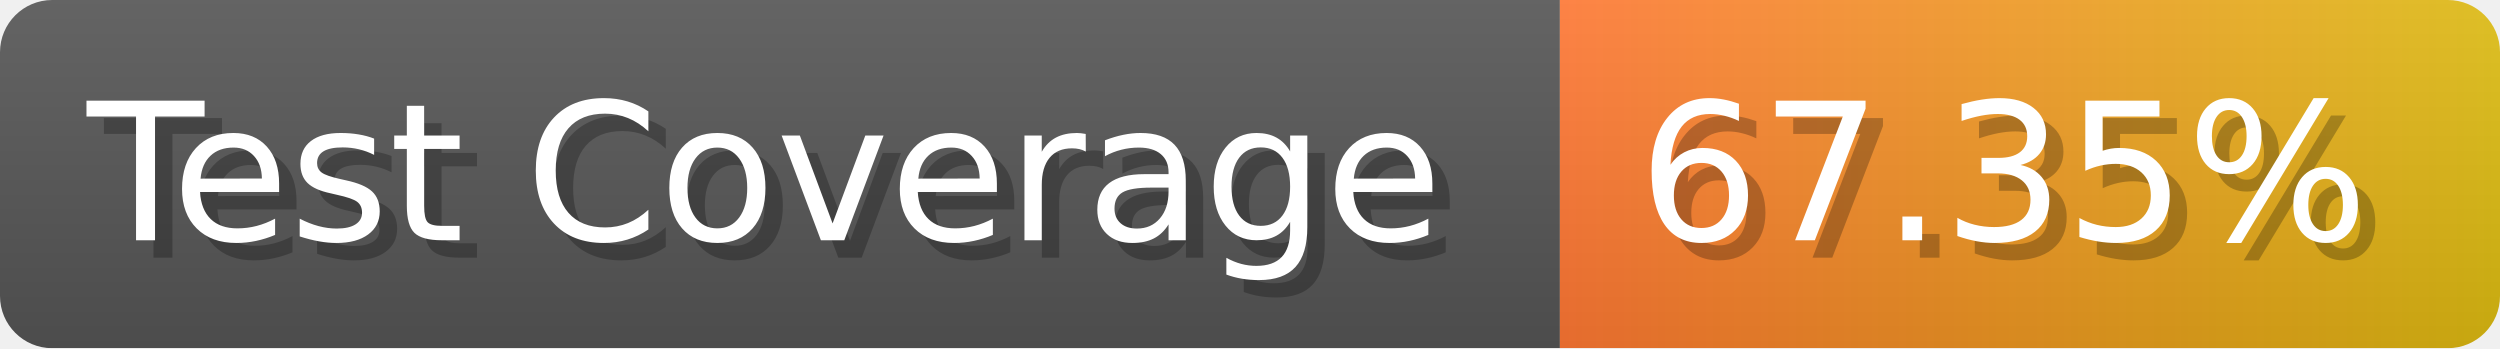
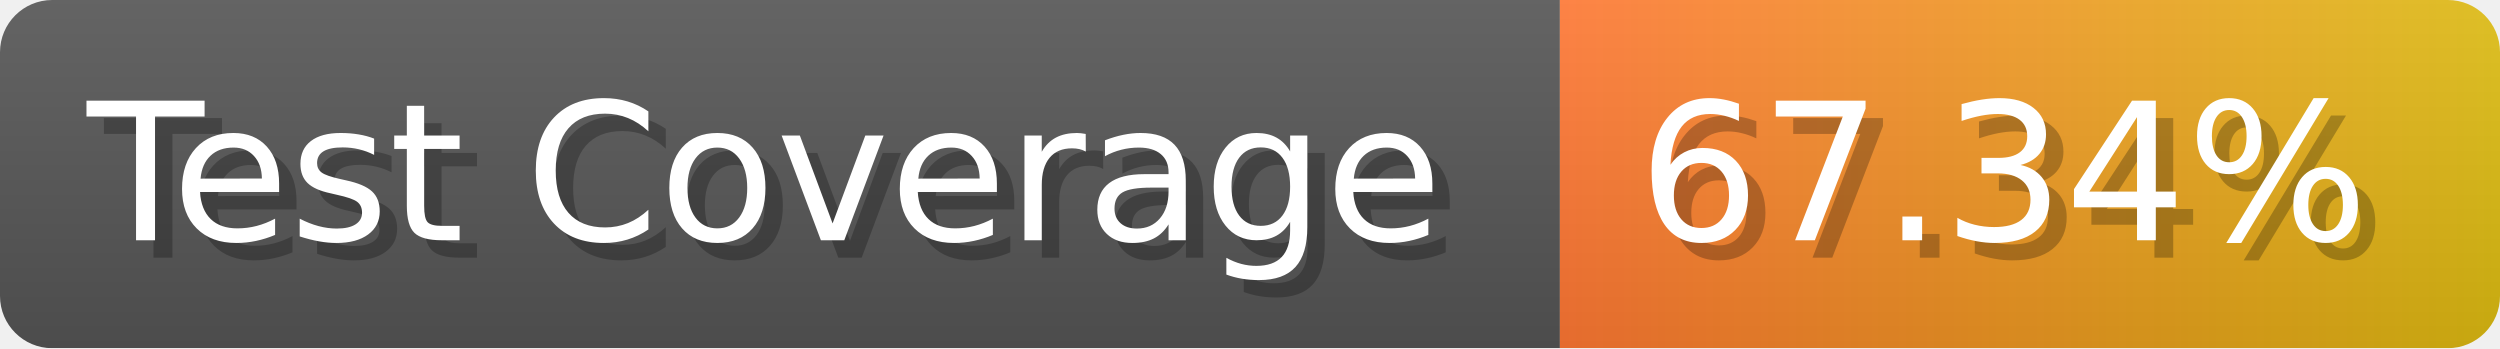
- <svg xmlns="http://www.w3.org/2000/svg" width="143.6" height="20" viewBox="0 0 1436 200" role="img" aria-label="Test Coverage: 67.35%">
+ <svg xmlns="http://www.w3.org/2000/svg" width="143.6" height="20" viewBox="0 0 1436 200" role="img" aria-label="Test Coverage: 67.34%">
  <linearGradient id="a" x2="0" y2="100%">
    <stop offset="0" stop-opacity=".1" stop-color="#EEE" />
    <stop offset="1" stop-opacity=".1" />
  </linearGradient>
  <mask id="m">
    <rect width="1436" height="200" rx="30" fill="#FFF" />
  </mask>
  <g mask="url(#m)">
    <rect width="896" height="200" fill="#555" />
    <rect width="540" height="200" fill="url(#x)" x="896" />
    <rect width="1436" height="200" fill="url(#a)" />
  </g>
  <g aria-hidden="true" fill="#fff" text-anchor="start" font-family="Verdana,DejaVu Sans,sans-serif" font-size="110">
    <text x="60" y="148" textLength="796" fill="#000" opacity="0.25">Test Coverage</text>
    <text x="50" y="138" textLength="796">Test Coverage</text>
-     <text x="951" y="148" textLength="440" fill="#000" opacity="0.25">67.35%</text>
-     <text x="941" y="138" textLength="440">67.35%</text>
+     <text x="951" y="148" textLength="440" fill="#000" opacity="0.25">67.34%</text>
+     <text x="941" y="138" textLength="440">67.34%</text>
  </g>
  <linearGradient id="x" x1="0%" y1="0%" x2="100%" y2="0%">
    <stop offset="0%" style="stop-color:#F73" />
    <stop offset="100%" style="stop-color:#DB1" />
  </linearGradient>
</svg>
